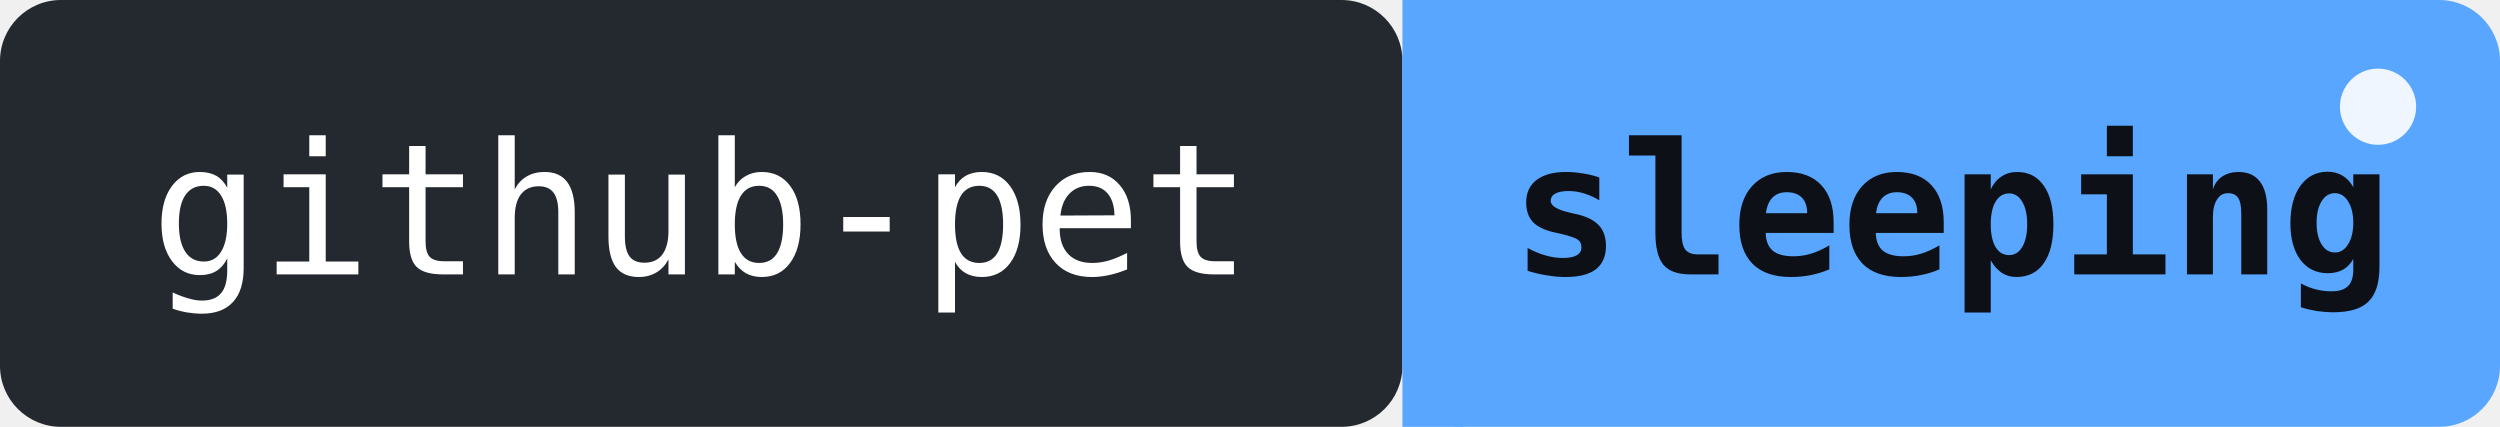
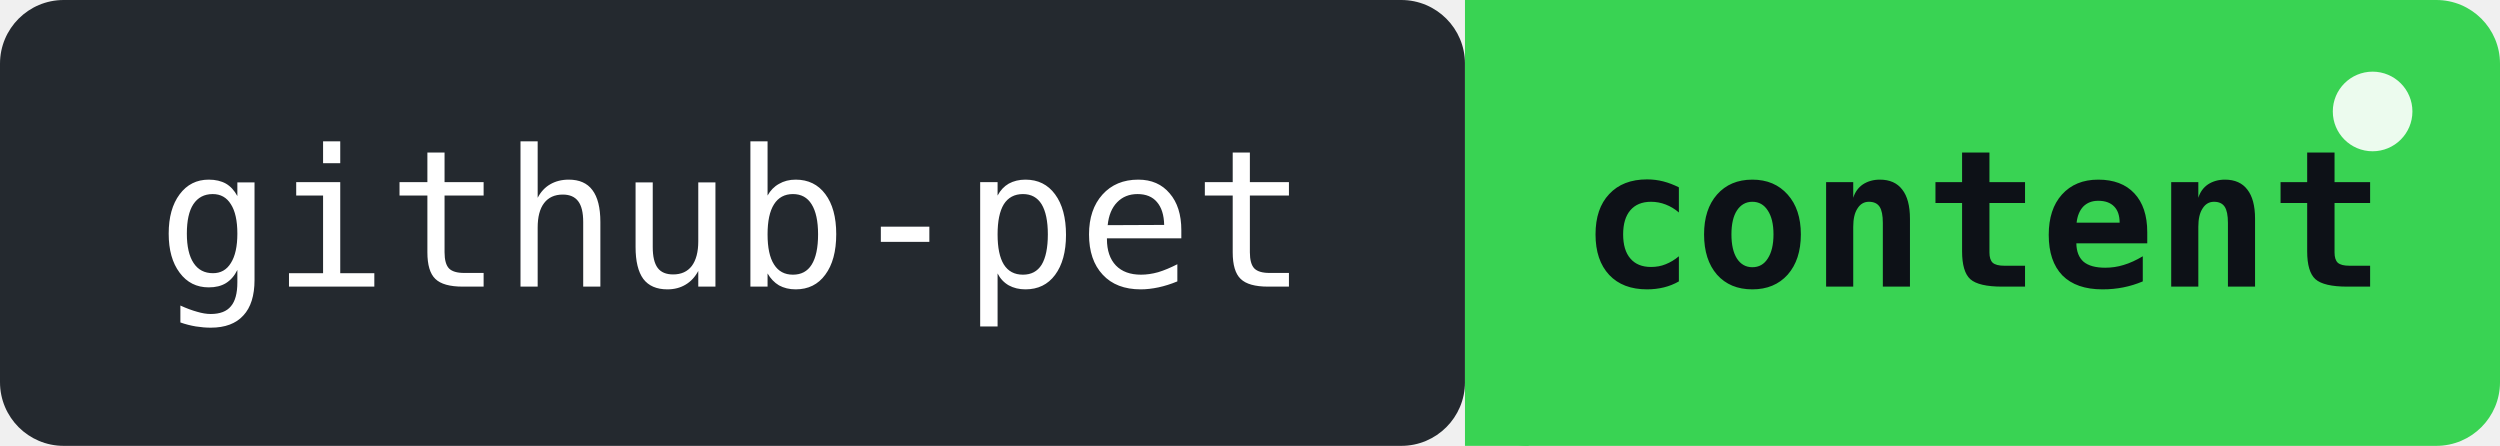
- <svg xmlns="http://www.w3.org/2000/svg" width="164" height="28" role="img" aria-label="github-pet: sleeping - it is 05:34 local time right now">
+ <svg xmlns="http://www.w3.org/2000/svg" width="157" height="28" role="img" aria-label="github-pet: content - fed by a push 6h ago">
  <rect width="92" height="28" rx="4" fill="#24292f" />
-   <rect x="92" width="72" height="28" rx="4" fill="#58a6ff" />
-   <rect x="92" width="4" height="28" fill="#58a6ff" />
+   <rect x="92" width="65" height="28" rx="4" fill="#39d353" />
+   <rect x="92" width="4" height="28" fill="#39d353" />
  <text x="46" y="18" font-family="monospace" font-size="12" fill="#ffffff" text-anchor="middle">github-pet</text>
-   <text x="128" y="18" font-family="monospace" font-size="12" fill="#0d1117" text-anchor="middle" font-weight="bold">sleeping</text>
-   <circle cx="156" cy="7" r="2.5" fill="#ffffff" opacity="0.9">
+   <text x="124.5" y="18" font-family="monospace" font-size="12" fill="#0d1117" text-anchor="middle" font-weight="bold">content</text>
+   <circle cx="149" cy="7" r="2.5" fill="#ffffff" opacity="0.9">
    <animate attributeName="opacity" values="0.9;0.2;0.9" dur="2s" repeatCount="indefinite" />
  </circle>
</svg>
